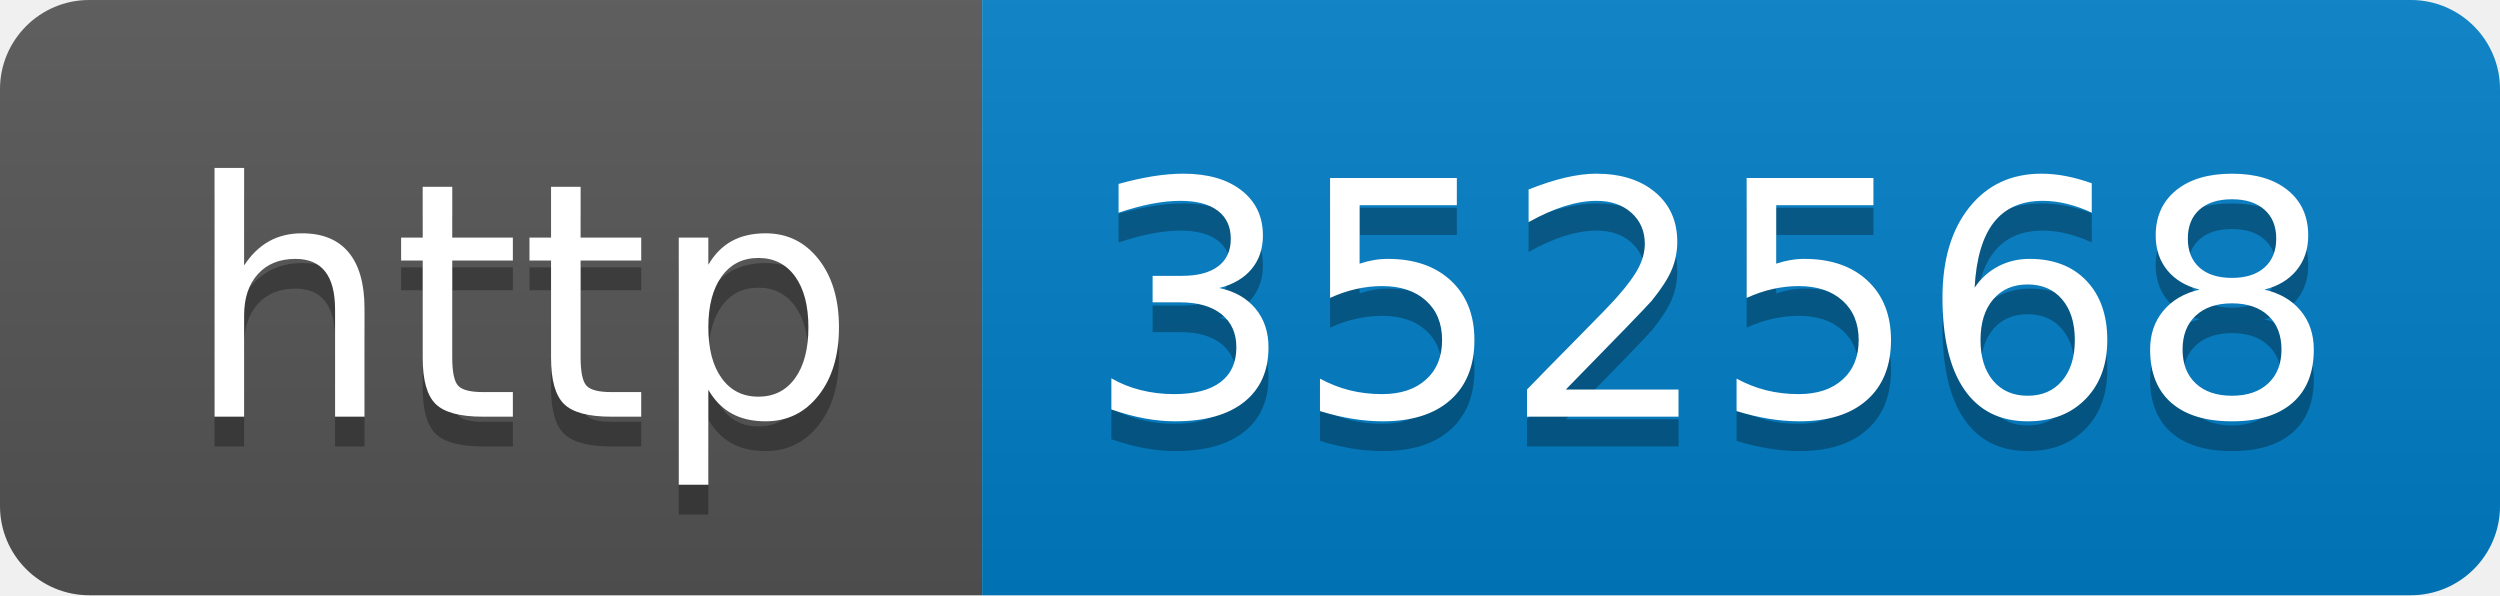
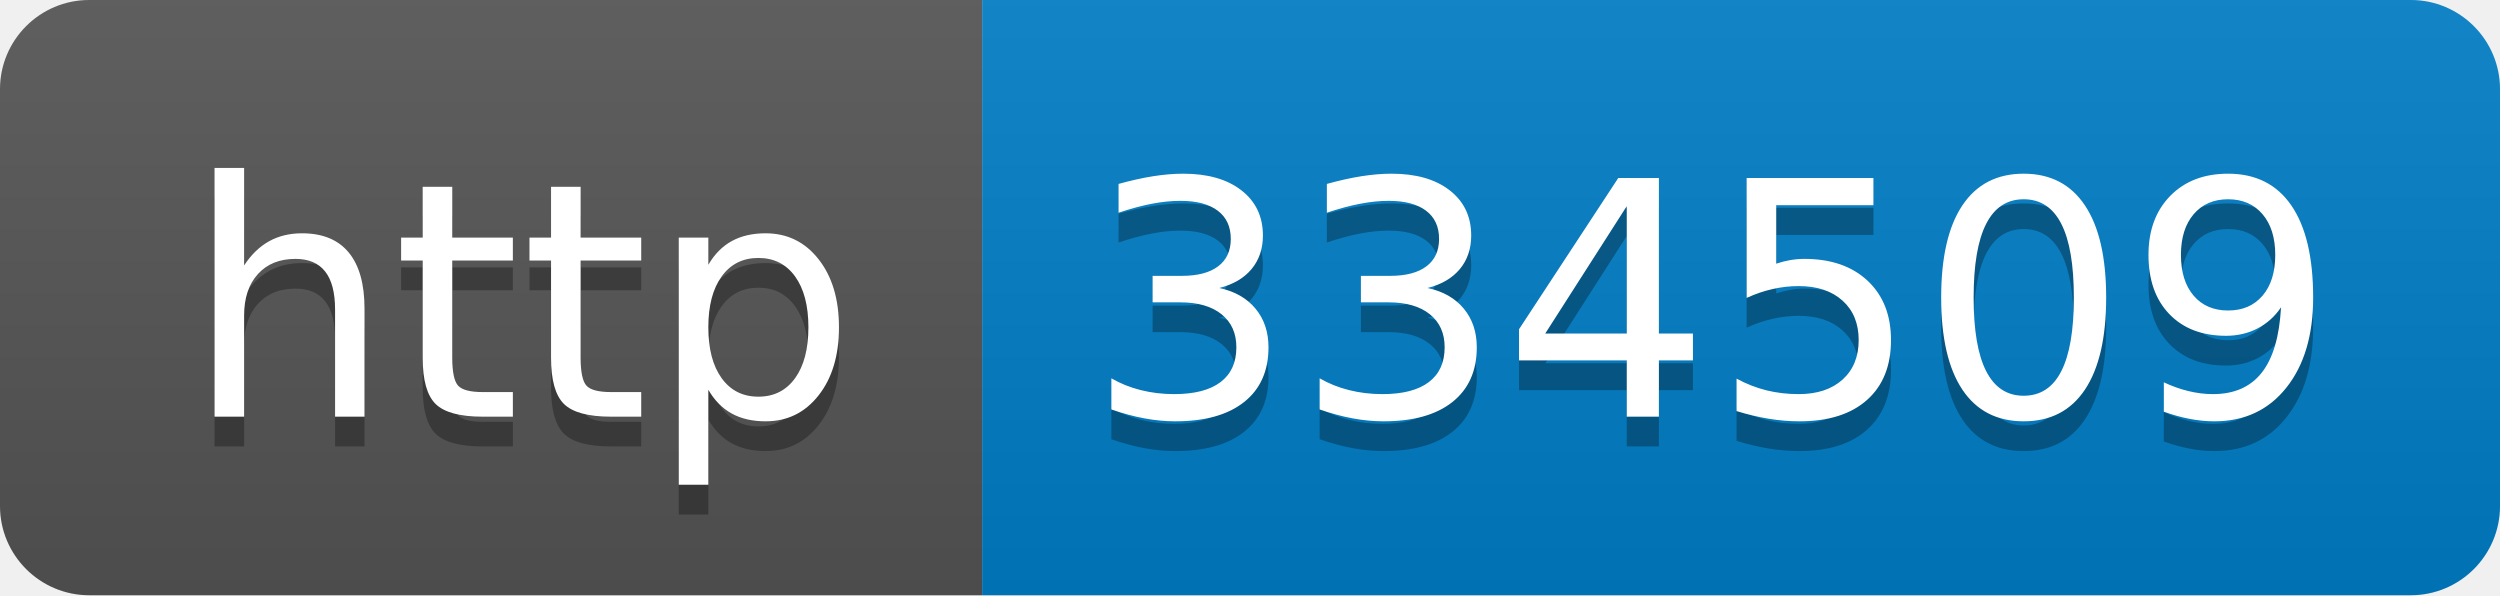
- <svg xmlns="http://www.w3.org/2000/svg" width="84" height="20" role="img" aria-label="http: 352568">
+ <svg xmlns="http://www.w3.org/2000/svg" width="84" height="20" role="img" aria-label="http: 334509">
  <linearGradient id="s" x2="0" y2="100%">
    <stop offset="0" stop-color="#bbb" stop-opacity=".1" />
    <stop offset="1" stop-opacity=".1" />
  </linearGradient>
  <clipPath id="r">
    <rect width="84" height="20" rx="3" fill="#fff" />
  </clipPath>
  <g clip-path="url(#r)">
    <rect width="33" height="20" fill="#555" />
    <rect x="33" width="51" height="20" fill="#007ec6" />
    <rect width="84" height="20" fill="url(#s)" />
  </g>
  <g fill="#fff" text-anchor="middle" font-family="Verdana,Geneva,DejaVu Sans,sans-serif" text-rendering="geometricPrecision" font-size="110">
    <text aria-hidden="true" x="175" y="150" fill="#010101" fill-opacity=".3" transform="scale(.1)" textLength="230">http</text>
    <text x="175" y="140" transform="scale(.1)" fill="#fff" textLength="230">http</text>
-     <text aria-hidden="true" x="575" y="150" fill="#010101" fill-opacity=".3" transform="scale(.1)" textLength="410">352568</text>
-     <text x="575" y="140" transform="scale(.1)" fill="#fff" textLength="410">352568</text>
+     <text aria-hidden="true" x="575" y="150" fill="#010101" fill-opacity=".3" transform="scale(.1)" textLength="410">334509</text>
+     <text x="575" y="140" transform="scale(.1)" fill="#fff" textLength="410">334509</text>
  </g>
</svg>
